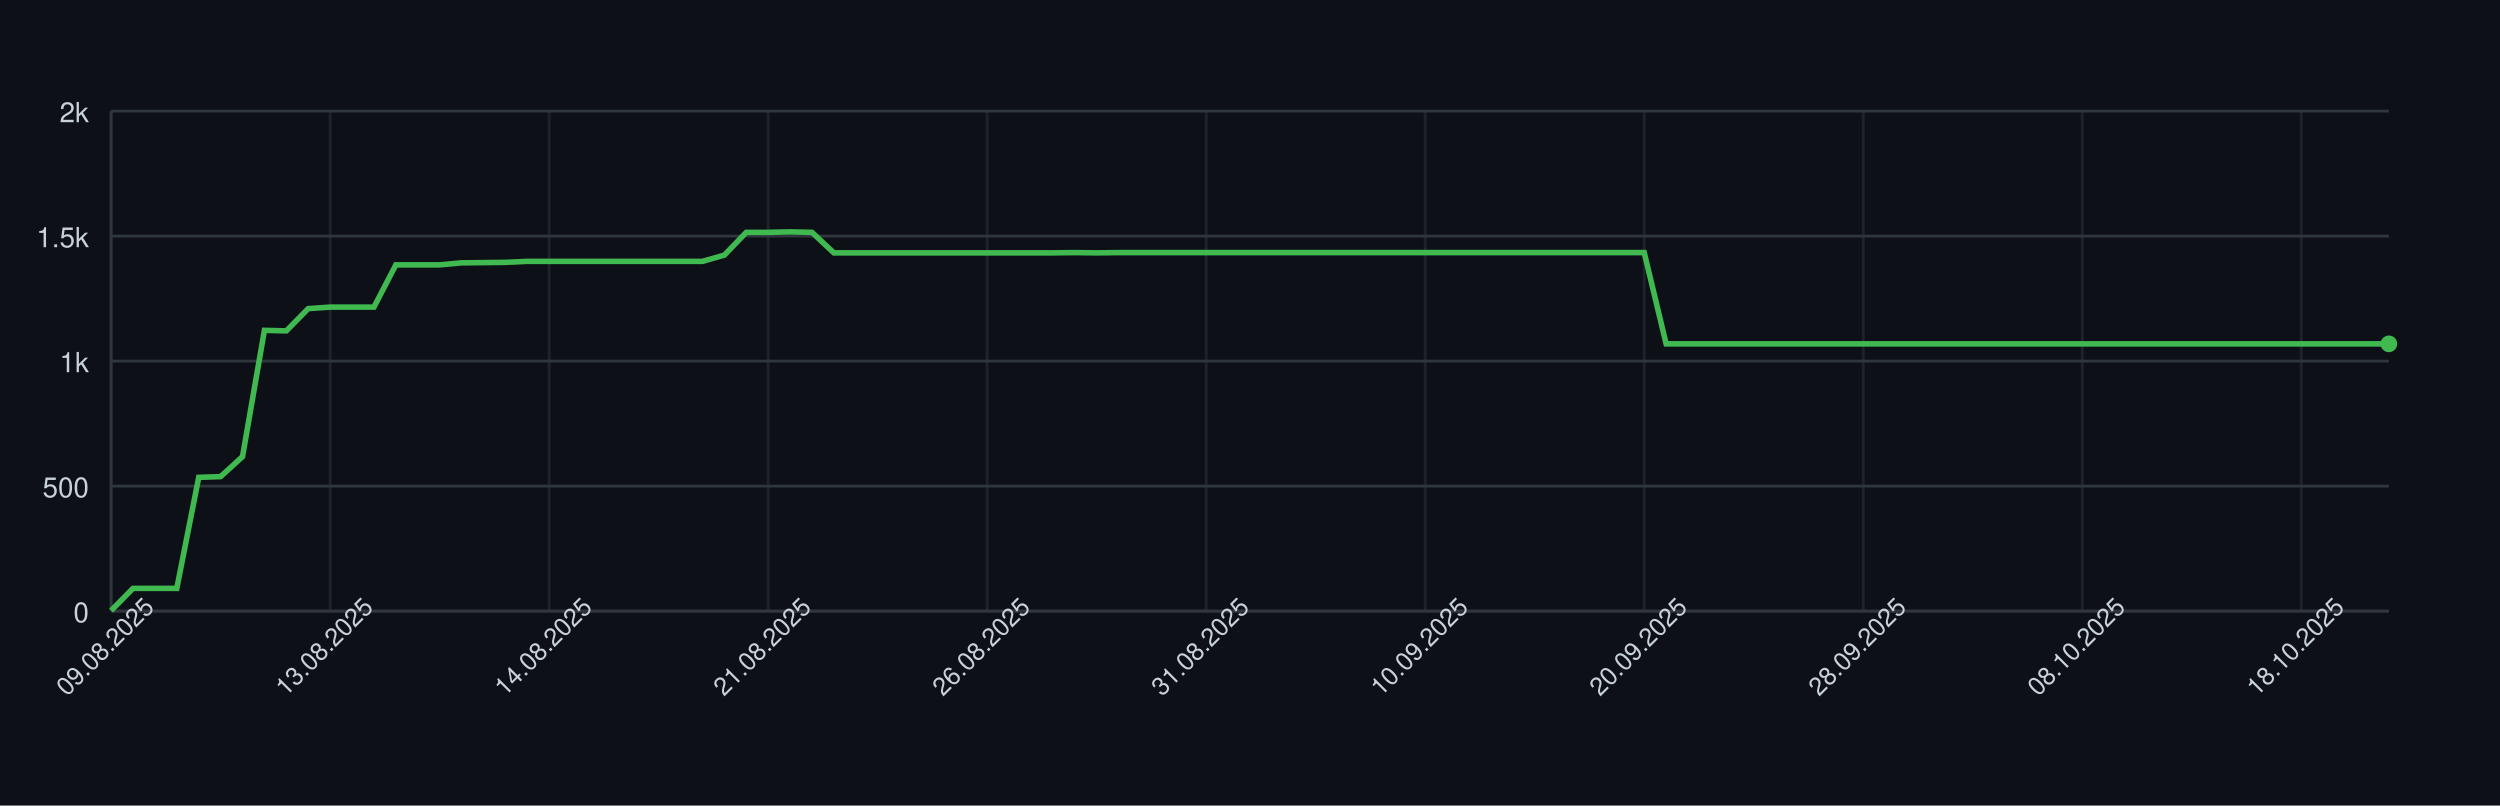
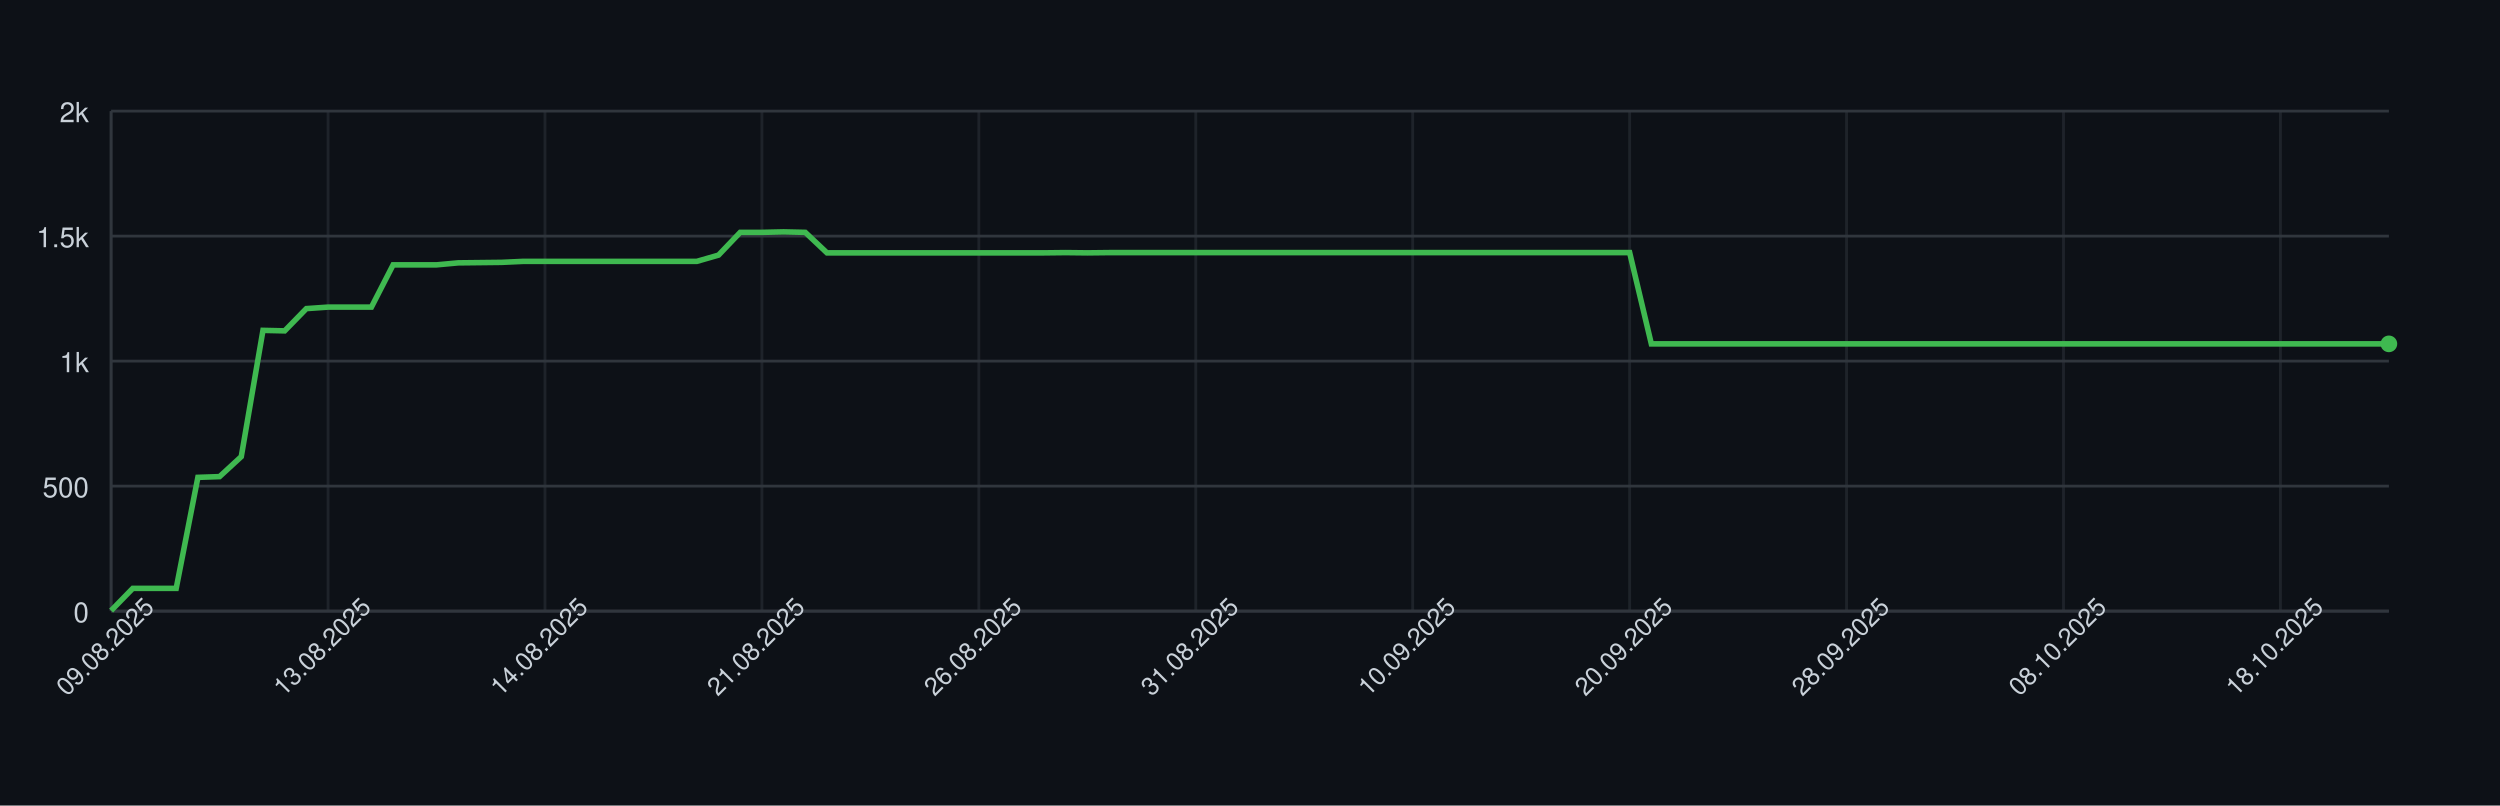
<svg xmlns="http://www.w3.org/2000/svg" width="900" height="290" style="font-family: -apple-system, BlinkMacSystemFont, 'Segoe UI', Helvetica, Arial, sans-serif;">
  <rect width="100%" height="100%" fill="#0d1117" />
  <g>
    <line x1="40" y1="220.00" x2="860" y2="220.00" stroke="#30363d" />
    <text x="32" y="224.00" font-size="10" fill="#c9d1d9" text-anchor="end">0</text>
    <line x1="40" y1="175.00" x2="860" y2="175.00" stroke="#30363d" />
    <text x="32" y="179.00" font-size="10" fill="#c9d1d9" text-anchor="end">500</text>
    <line x1="40" y1="130.00" x2="860" y2="130.00" stroke="#30363d" />
    <text x="32" y="134.00" font-size="10" fill="#c9d1d9" text-anchor="end">1k</text>
    <line x1="40" y1="85.00" x2="860" y2="85.00" stroke="#30363d" />
    <text x="32" y="89.00" font-size="10" fill="#c9d1d9" text-anchor="end">1.5k</text>
    <line x1="40" y1="40.00" x2="860" y2="40.00" stroke="#30363d" />
    <text x="32" y="44.00" font-size="10" fill="#c9d1d9" text-anchor="end">2k</text>
    <line x1="40.00" y1="40" x2="40.00" y2="220" stroke="#30363d" opacity="0.5" />
-     <line x1="118.85" y1="40" x2="118.85" y2="220" stroke="#30363d" opacity="0.5" />
-     <line x1="197.69" y1="40" x2="197.69" y2="220" stroke="#30363d" opacity="0.5" />
-     <line x1="276.54" y1="40" x2="276.54" y2="220" stroke="#30363d" opacity="0.5" />
-     <line x1="355.38" y1="40" x2="355.38" y2="220" stroke="#30363d" opacity="0.5" />
-     <line x1="434.23" y1="40" x2="434.23" y2="220" stroke="#30363d" opacity="0.5" />
-     <line x1="513.08" y1="40" x2="513.08" y2="220" stroke="#30363d" opacity="0.5" />
-     <line x1="591.92" y1="40" x2="591.92" y2="220" stroke="#30363d" opacity="0.5" />
-     <line x1="670.77" y1="40" x2="670.77" y2="220" stroke="#30363d" opacity="0.5" />
-     <line x1="749.62" y1="40" x2="749.62" y2="220" stroke="#30363d" opacity="0.5" />
-     <line x1="828.46" y1="40" x2="828.46" y2="220" stroke="#30363d" opacity="0.5" />
+     <line x1="118.10" y1="40" x2="118.10" y2="220" stroke="#30363d" opacity="0.5" />
+     <line x1="196.19" y1="40" x2="196.19" y2="220" stroke="#30363d" opacity="0.5" />
+     <line x1="274.29" y1="40" x2="274.29" y2="220" stroke="#30363d" opacity="0.5" />
+     <line x1="352.38" y1="40" x2="352.38" y2="220" stroke="#30363d" opacity="0.5" />
+     <line x1="430.48" y1="40" x2="430.48" y2="220" stroke="#30363d" opacity="0.5" />
+     <line x1="508.57" y1="40" x2="508.57" y2="220" stroke="#30363d" opacity="0.5" />
+     <line x1="586.67" y1="40" x2="586.67" y2="220" stroke="#30363d" opacity="0.5" />
+     <line x1="664.76" y1="40" x2="664.76" y2="220" stroke="#30363d" opacity="0.5" />
+     <line x1="742.86" y1="40" x2="742.86" y2="220" stroke="#30363d" opacity="0.5" />
+     <line x1="820.95" y1="40" x2="820.95" y2="220" stroke="#30363d" opacity="0.5" />
    <line x1="40" y1="220" x2="860" y2="220" stroke="#30363d" />
    <line x1="40" y1="40" x2="40" y2="220" stroke="#30363d" />
-     <path d="M 40.00 219.82 L 47.88 211.81 L 55.77 211.81 L 63.65 211.81 L 71.54 171.85 L 79.42 171.58 L 87.31 164.38 L 95.19 118.93 L 103.08 119.11 L 110.96 111.10 L 118.85 110.56 L 126.73 110.56 L 134.62 110.56 L 142.50 95.35 L 150.38 95.35 L 158.27 95.35 L 166.15 94.63 L 174.04 94.54 L 181.92 94.45 L 189.81 94.09 L 197.69 94.09 L 205.58 94.09 L 213.46 94.09 L 221.35 94.09 L 229.23 94.09 L 237.12 94.09 L 245.00 94.09 L 252.88 94.09 L 260.77 91.84 L 268.65 83.65 L 276.54 83.65 L 284.42 83.47 L 292.31 83.65 L 300.19 91.03 L 308.08 91.03 L 315.96 91.03 L 323.85 91.03 L 331.73 91.03 L 339.62 91.03 L 347.50 91.03 L 355.38 91.03 L 363.27 91.03 L 371.15 91.03 L 379.04 91.03 L 386.92 90.94 L 394.81 91.03 L 402.69 90.94 L 410.58 90.94 L 418.46 90.94 L 426.35 90.94 L 434.23 90.94 L 442.12 90.94 L 450.00 90.94 L 457.88 90.94 L 465.77 90.94 L 473.65 90.94 L 481.54 90.94 L 489.42 90.94 L 497.31 90.94 L 505.19 90.94 L 513.08 90.94 L 520.96 90.94 L 528.85 90.94 L 536.73 90.94 L 544.62 90.94 L 552.50 90.94 L 560.38 90.94 L 568.27 90.94 L 576.15 90.94 L 584.04 90.94 L 591.92 90.94 L 599.81 123.79 L 607.69 123.79 L 615.58 123.79 L 623.46 123.79 L 631.35 123.79 L 639.23 123.79 L 647.12 123.79 L 655.00 123.79 L 662.88 123.79 L 670.77 123.79 L 678.65 123.79 L 686.54 123.79 L 694.42 123.79 L 702.31 123.79 L 710.19 123.79 L 718.08 123.79 L 725.96 123.79 L 733.85 123.79 L 741.73 123.79 L 749.62 123.79 L 757.50 123.79 L 765.38 123.79 L 773.27 123.79 L 781.15 123.79 L 789.04 123.79 L 796.92 123.79 L 804.81 123.79 L 812.69 123.79 L 820.58 123.79 L 828.46 123.79 L 836.35 123.79 L 844.23 123.79 L 852.12 123.79 L 860.00 123.79" fill="none" stroke="#3fb950" stroke-width="2" />
+     <path d="M 40.00 219.82 L 47.81 211.81 L 55.62 211.81 L 63.43 211.81 L 71.24 171.85 L 79.05 171.58 L 86.86 164.38 L 94.67 118.93 L 102.48 119.11 L 110.29 111.10 L 118.10 110.56 L 125.90 110.56 L 133.71 110.56 L 141.52 95.35 L 149.33 95.35 L 157.14 95.35 L 164.95 94.63 L 172.76 94.54 L 180.57 94.45 L 188.38 94.09 L 196.19 94.09 L 204.00 94.09 L 211.81 94.09 L 219.62 94.09 L 227.43 94.09 L 235.24 94.09 L 243.05 94.09 L 250.86 94.09 L 258.67 91.84 L 266.48 83.65 L 274.29 83.65 L 282.10 83.47 L 289.90 83.65 L 297.71 91.03 L 305.52 91.03 L 313.33 91.03 L 321.14 91.03 L 328.95 91.03 L 336.76 91.03 L 344.57 91.03 L 352.38 91.03 L 360.19 91.03 L 368.00 91.03 L 375.81 91.03 L 383.62 90.94 L 391.43 91.03 L 399.24 90.94 L 407.05 90.94 L 414.86 90.94 L 422.67 90.94 L 430.48 90.94 L 438.29 90.94 L 446.10 90.94 L 453.90 90.94 L 461.71 90.94 L 469.52 90.94 L 477.33 90.94 L 485.14 90.94 L 492.95 90.94 L 500.76 90.94 L 508.57 90.94 L 516.38 90.94 L 524.19 90.94 L 532.00 90.94 L 539.81 90.94 L 547.62 90.94 L 555.43 90.94 L 563.24 90.94 L 571.05 90.94 L 578.86 90.94 L 586.67 90.94 L 594.48 123.79 L 602.29 123.79 L 610.10 123.79 L 617.90 123.79 L 625.71 123.79 L 633.52 123.79 L 641.33 123.79 L 649.14 123.79 L 656.95 123.79 L 664.76 123.79 L 672.57 123.79 L 680.38 123.79 L 688.19 123.79 L 696.00 123.79 L 703.81 123.79 L 711.62 123.79 L 719.43 123.79 L 727.24 123.79 L 735.05 123.79 L 742.86 123.79 L 750.67 123.79 L 758.48 123.79 L 766.29 123.79 L 774.10 123.79 L 781.90 123.79 L 789.71 123.79 L 797.52 123.79 L 805.33 123.79 L 813.14 123.79 L 820.95 123.79 L 828.76 123.79 L 836.57 123.79 L 844.38 123.79 L 852.19 123.79 L 860.00 123.79" fill="none" stroke="#3fb950" stroke-width="2" />
    <circle cx="860.00" cy="123.79" r="3" fill="#3fb950" />
    <text x="40.00" y="235.00" font-size="9" fill="#c9d1d9" text-anchor="middle" transform="rotate(-45 40.00 235.00)">09.08.2025</text>
-     <text x="118.85" y="235.00" font-size="9" fill="#c9d1d9" text-anchor="middle" transform="rotate(-45 118.85 235.00)">13.08.2025</text>
-     <text x="197.69" y="235.00" font-size="9" fill="#c9d1d9" text-anchor="middle" transform="rotate(-45 197.69 235.00)">14.08.2025</text>
-     <text x="276.54" y="235.00" font-size="9" fill="#c9d1d9" text-anchor="middle" transform="rotate(-45 276.54 235.00)">21.08.2025</text>
-     <text x="355.38" y="235.00" font-size="9" fill="#c9d1d9" text-anchor="middle" transform="rotate(-45 355.38 235.00)">26.08.2025</text>
-     <text x="434.23" y="235.00" font-size="9" fill="#c9d1d9" text-anchor="middle" transform="rotate(-45 434.23 235.00)">31.08.2025</text>
-     <text x="513.08" y="235.00" font-size="9" fill="#c9d1d9" text-anchor="middle" transform="rotate(-45 513.08 235.00)">10.09.2025</text>
-     <text x="591.92" y="235.00" font-size="9" fill="#c9d1d9" text-anchor="middle" transform="rotate(-45 591.92 235.00)">20.09.2025</text>
-     <text x="670.77" y="235.00" font-size="9" fill="#c9d1d9" text-anchor="middle" transform="rotate(-45 670.77 235.00)">28.09.2025</text>
-     <text x="749.62" y="235.00" font-size="9" fill="#c9d1d9" text-anchor="middle" transform="rotate(-45 749.62 235.00)">08.10.2025</text>
-     <text x="828.46" y="235.00" font-size="9" fill="#c9d1d9" text-anchor="middle" transform="rotate(-45 828.46 235.00)">18.10.2025</text>
+     <text x="118.10" y="235.00" font-size="9" fill="#c9d1d9" text-anchor="middle" transform="rotate(-45 118.10 235.00)">13.08.2025</text>
+     <text x="196.19" y="235.00" font-size="9" fill="#c9d1d9" text-anchor="middle" transform="rotate(-45 196.19 235.00)">14.08.2025</text>
+     <text x="274.29" y="235.00" font-size="9" fill="#c9d1d9" text-anchor="middle" transform="rotate(-45 274.29 235.00)">21.08.2025</text>
+     <text x="352.38" y="235.00" font-size="9" fill="#c9d1d9" text-anchor="middle" transform="rotate(-45 352.38 235.00)">26.08.2025</text>
+     <text x="430.48" y="235.00" font-size="9" fill="#c9d1d9" text-anchor="middle" transform="rotate(-45 430.48 235.00)">31.08.2025</text>
+     <text x="508.57" y="235.00" font-size="9" fill="#c9d1d9" text-anchor="middle" transform="rotate(-45 508.57 235.00)">10.09.2025</text>
+     <text x="586.67" y="235.00" font-size="9" fill="#c9d1d9" text-anchor="middle" transform="rotate(-45 586.67 235.00)">20.09.2025</text>
+     <text x="664.76" y="235.00" font-size="9" fill="#c9d1d9" text-anchor="middle" transform="rotate(-45 664.76 235.00)">28.09.2025</text>
+     <text x="742.86" y="235.00" font-size="9" fill="#c9d1d9" text-anchor="middle" transform="rotate(-45 742.86 235.00)">08.10.2025</text>
+     <text x="820.95" y="235.00" font-size="9" fill="#c9d1d9" text-anchor="middle" transform="rotate(-45 820.95 235.00)">18.10.2025</text>
  </g>
</svg>
